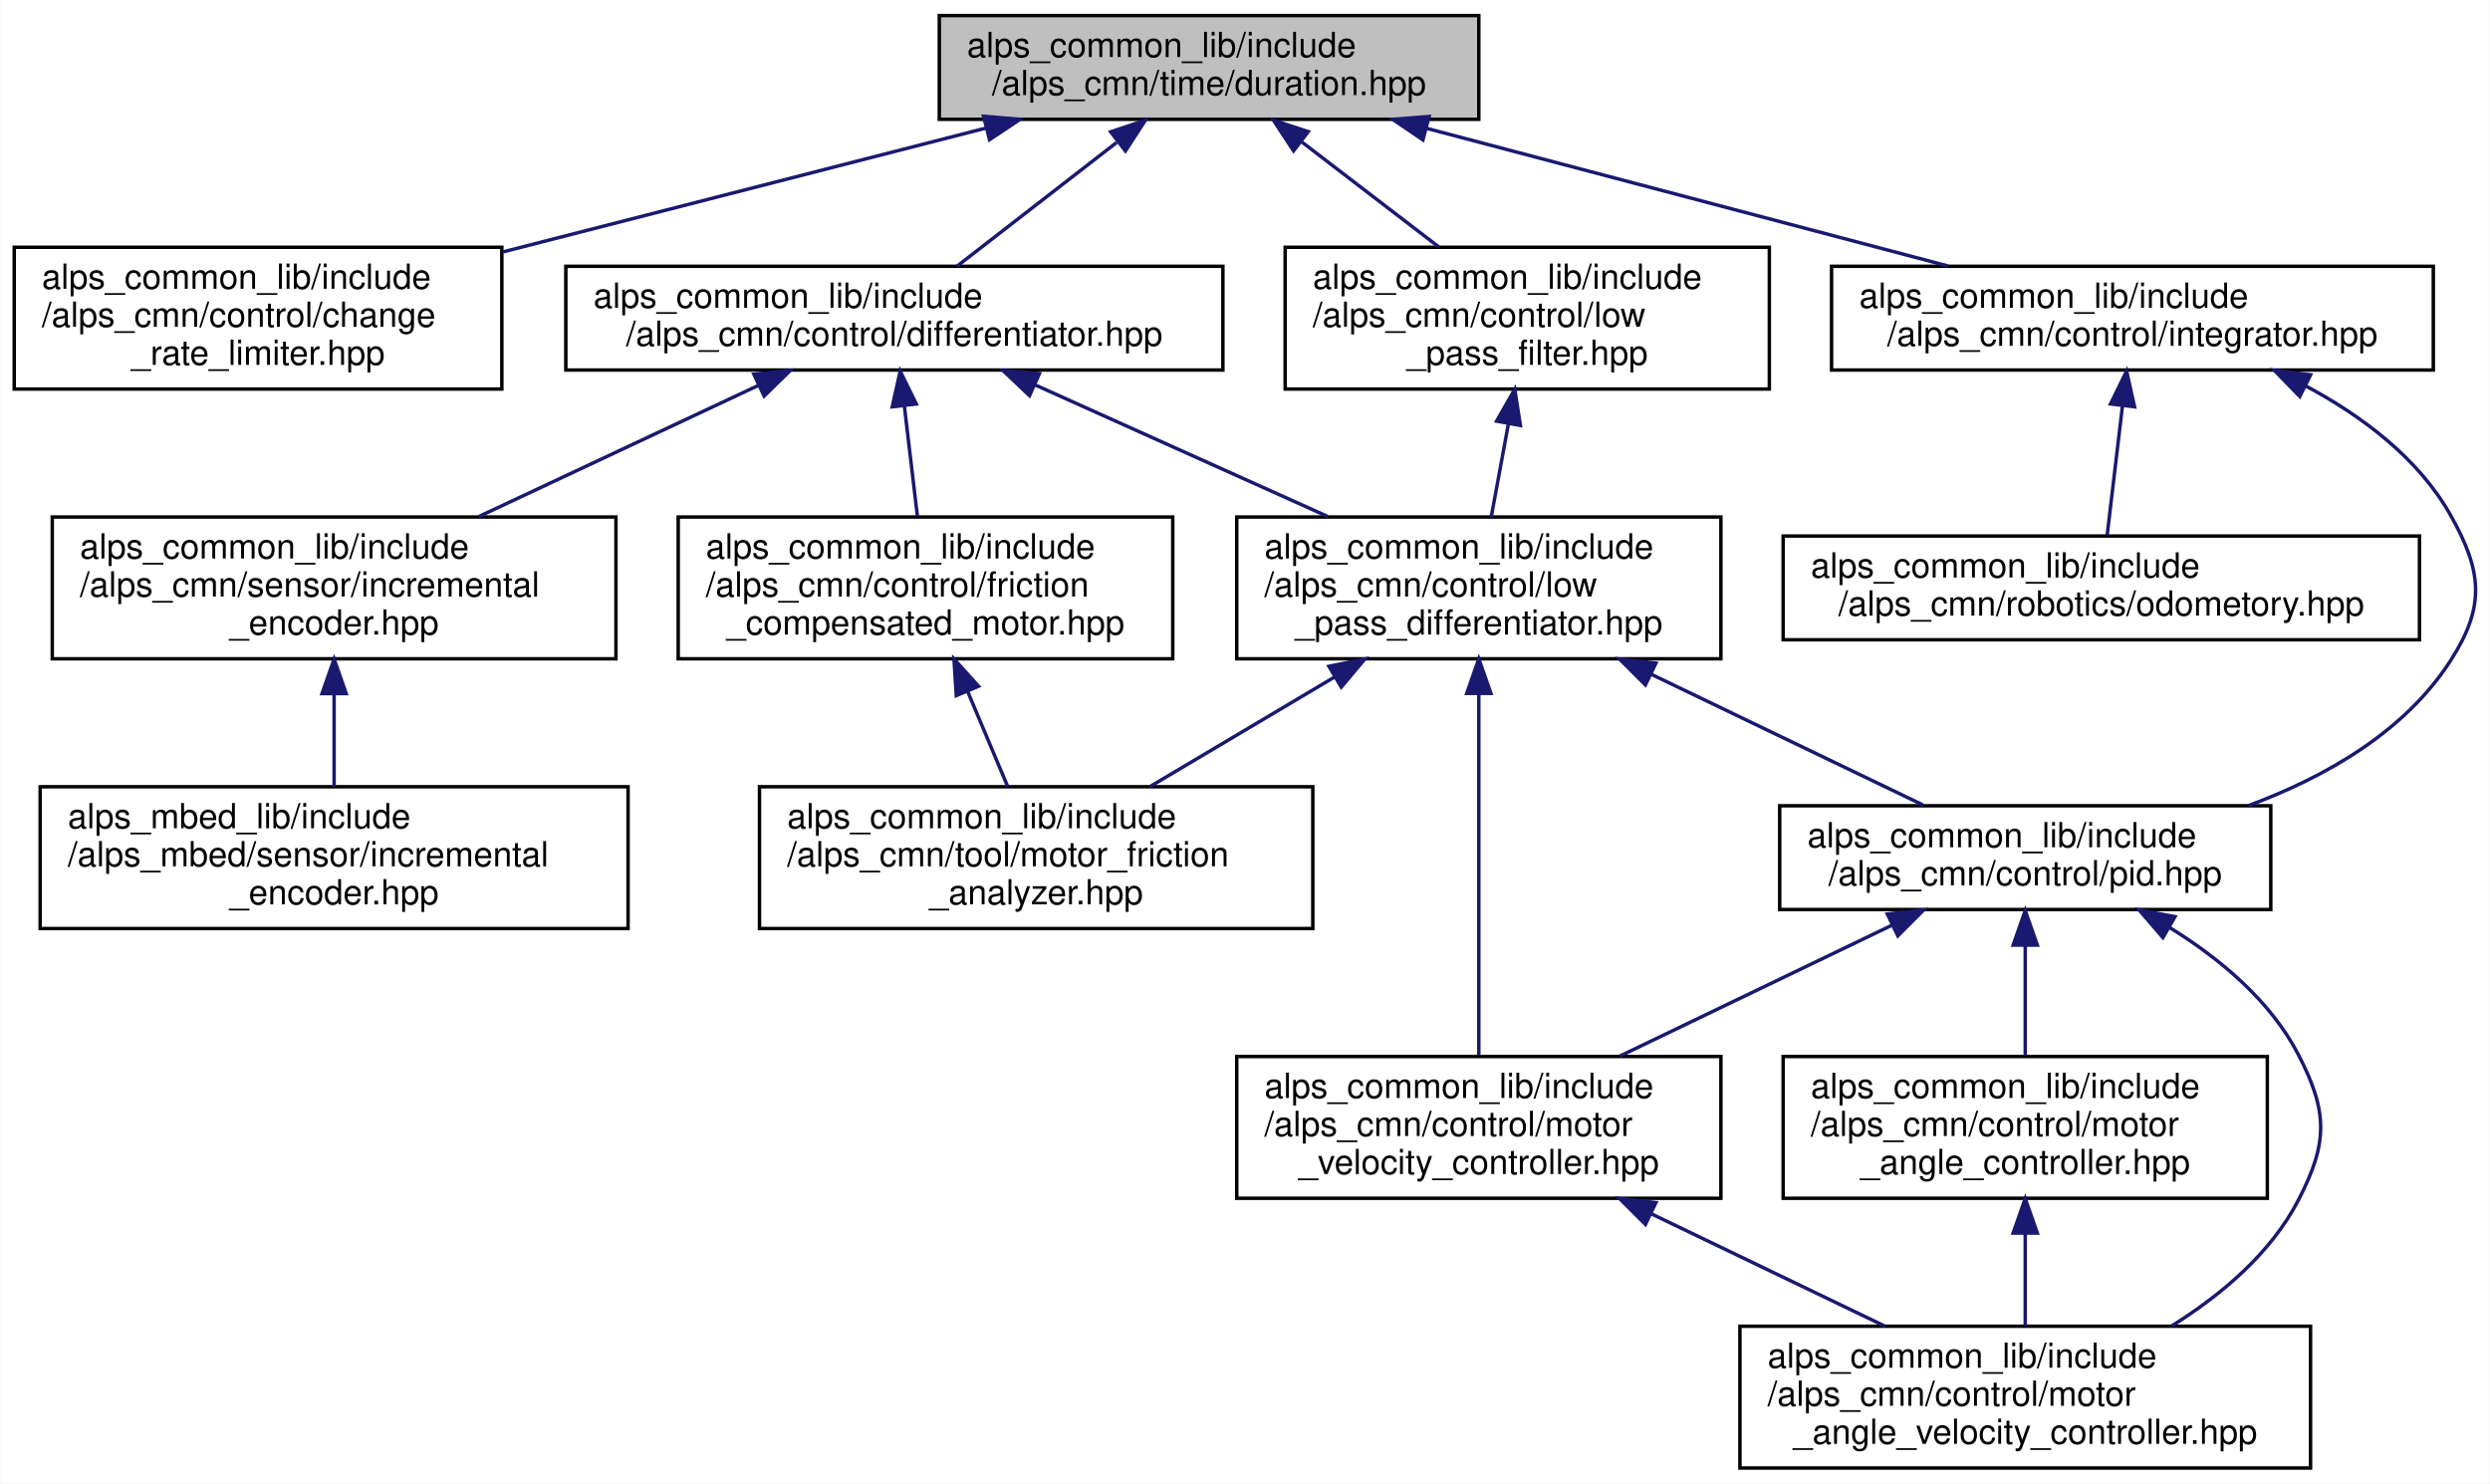
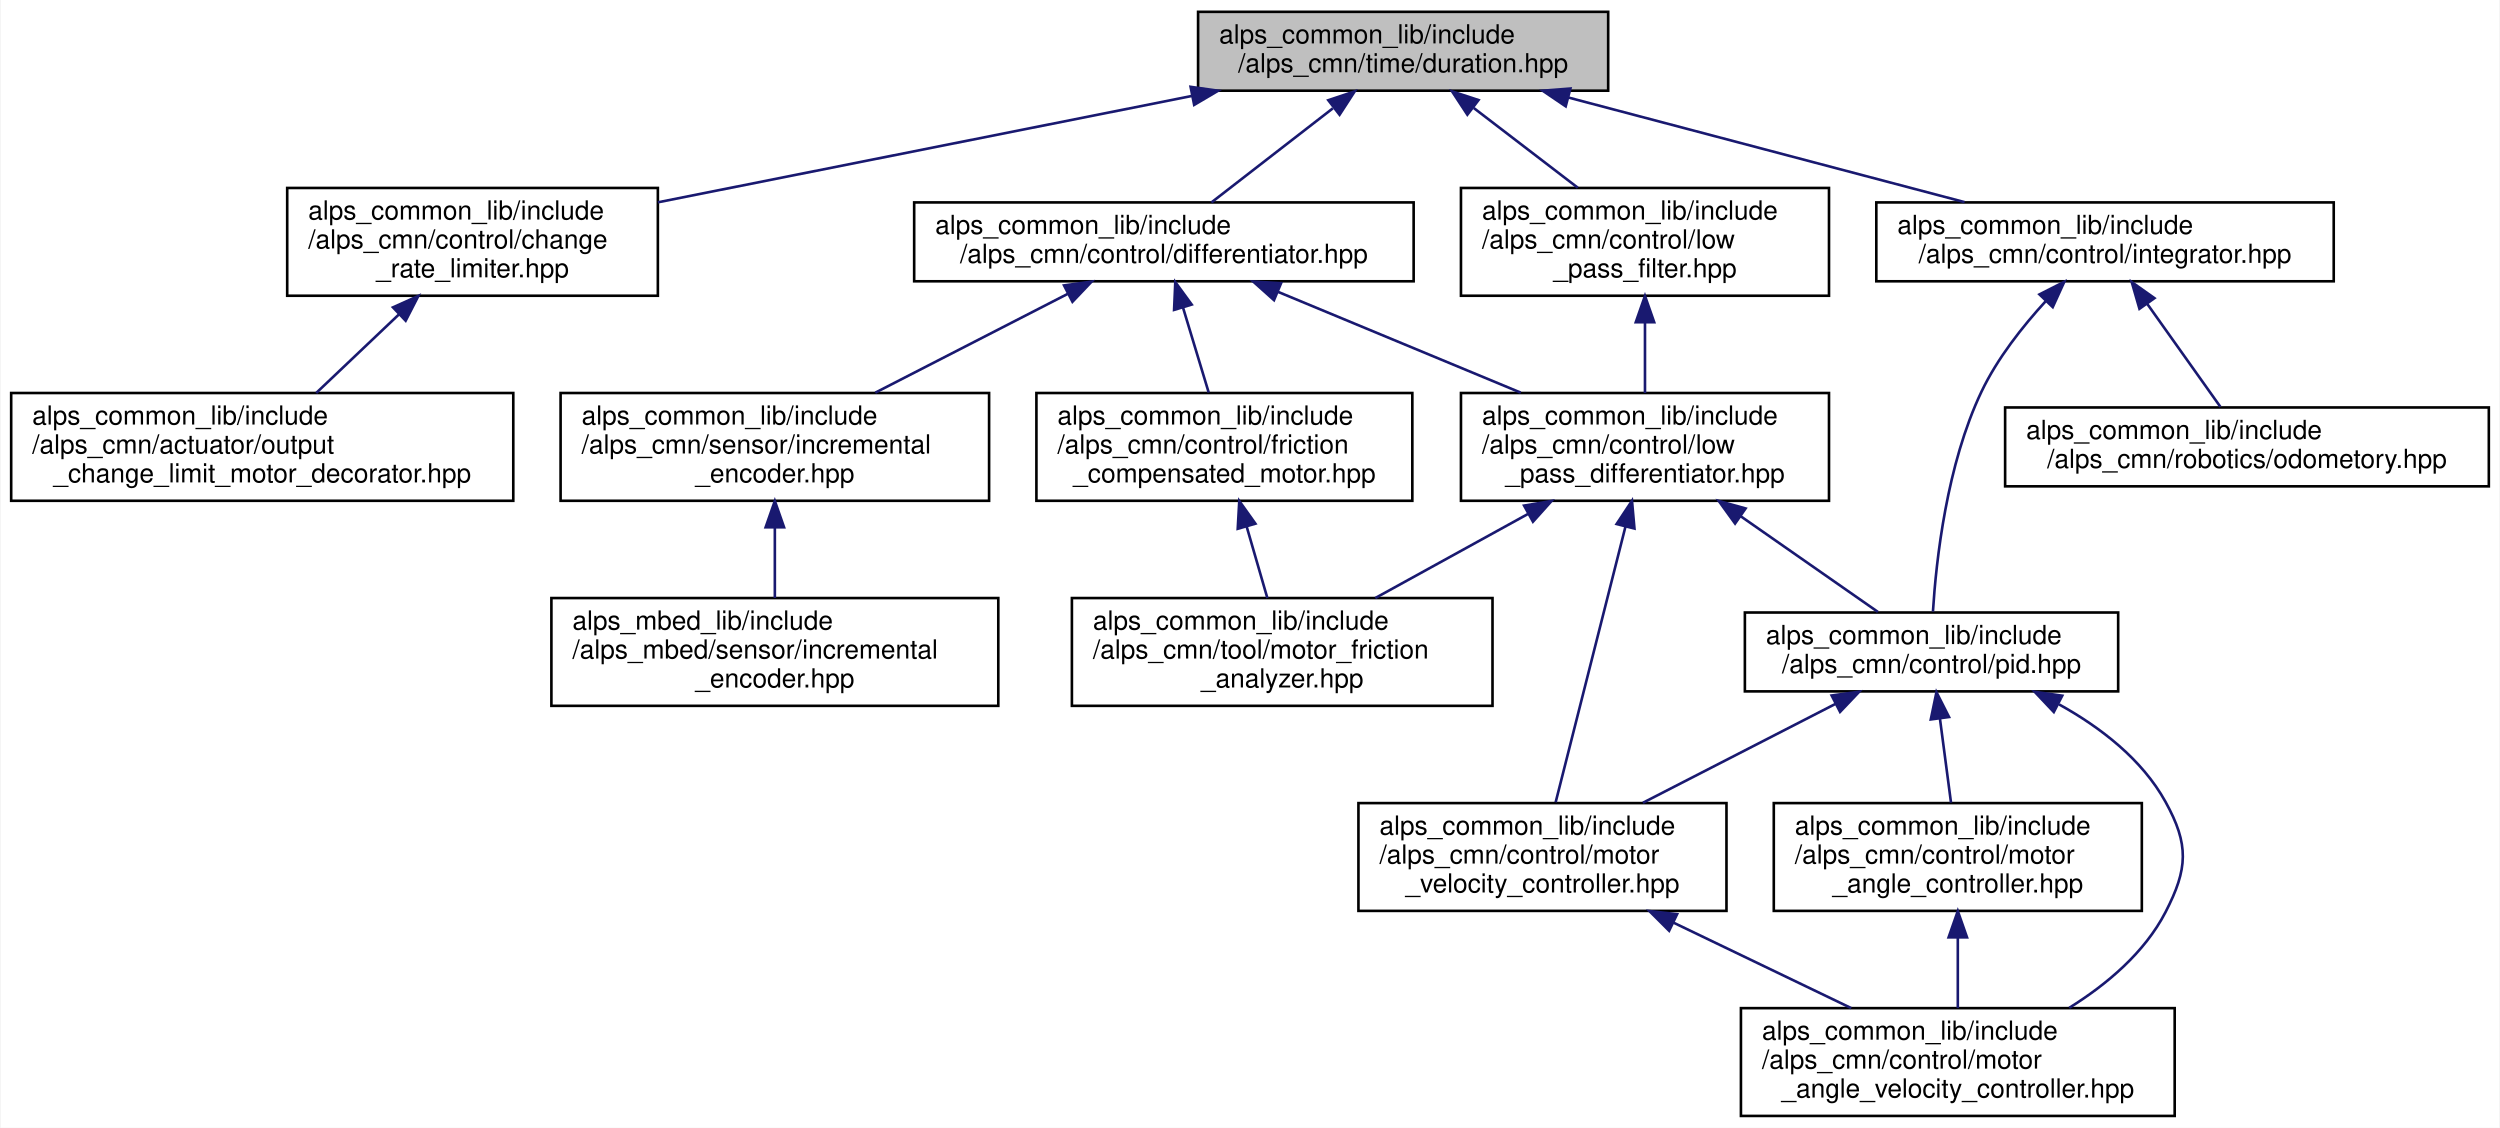
- <svg xmlns="http://www.w3.org/2000/svg" xmlns:xlink="http://www.w3.org/1999/xlink" width="720pt" height="429pt" viewBox="0.00 0.00 719.78 429.00">
+ <svg xmlns="http://www.w3.org/2000/svg" xmlns:xlink="http://www.w3.org/1999/xlink" width="951pt" height="429pt" viewBox="0.00 0.00 950.50 429.00">
  <g id="graph0" class="graph" transform="scale(1 1) rotate(0) translate(4 425)">
-     <polygon fill="white" stroke="transparent" points="-4,4 -4,-425 715.78,-425 715.78,4 -4,4" />
+     <polygon fill="white" stroke="transparent" points="-4,4 -4,-425 946.5,-425 946.5,4 -4,4" />
    <g id="node1" class="node">
      <g id="a_node1">
        <a xlink:title="時間間隔の型エイリアス">
-           <polygon fill="#bfbfbf" stroke="black" points="267.5,-390.5 267.5,-420.5 423.5,-420.5 423.5,-390.5 267.5,-390.5" />
-           <text text-anchor="start" x="275.5" y="-408.5" font-family="Helvetica,sans-Serif" font-size="10.00">alps_common_lib/include</text>
-           <text text-anchor="middle" x="345.5" y="-397.5" font-family="Helvetica,sans-Serif" font-size="10.00">/alps_cmn/time/duration.hpp</text>
+           <polygon fill="#bfbfbf" stroke="black" points="451.5,-390.5 451.5,-420.5 607.5,-420.5 607.5,-390.5 451.5,-390.5" />
+           <text text-anchor="start" x="459.5" y="-408.5" font-family="Helvetica,sans-Serif" font-size="10.00">alps_common_lib/include</text>
+           <text text-anchor="middle" x="529.5" y="-397.5" font-family="Helvetica,sans-Serif" font-size="10.00">/alps_cmn/time/duration.hpp</text>
        </a>
      </g>
    </g>
    <g id="node2" class="node">
      <g id="a_node2">
        <a xlink:href="change__rate__limiter_8hpp.html" target="_top" xlink:title="時間あたりの変化量に制限をかけるクラス">
-           <polygon fill="white" stroke="black" points="0,-312.5 0,-353.5 141,-353.5 141,-312.5 0,-312.5" />
-           <text text-anchor="start" x="8" y="-341.5" font-family="Helvetica,sans-Serif" font-size="10.00">alps_common_lib/include</text>
-           <text text-anchor="start" x="8" y="-330.5" font-family="Helvetica,sans-Serif" font-size="10.00">/alps_cmn/control/change</text>
-           <text text-anchor="middle" x="70.5" y="-319.5" font-family="Helvetica,sans-Serif" font-size="10.00">_rate_limiter.hpp</text>
+           <polygon fill="white" stroke="black" points="105,-312.5 105,-353.5 246,-353.5 246,-312.5 105,-312.5" />
+           <text text-anchor="start" x="113" y="-341.5" font-family="Helvetica,sans-Serif" font-size="10.00">alps_common_lib/include</text>
+           <text text-anchor="start" x="113" y="-330.5" font-family="Helvetica,sans-Serif" font-size="10.00">/alps_cmn/control/change</text>
+           <text text-anchor="middle" x="175.5" y="-319.5" font-family="Helvetica,sans-Serif" font-size="10.00">_rate_limiter.hpp</text>
        </a>
      </g>
    </g>
    <g id="edge1" class="edge">
-       <path fill="none" stroke="midnightblue" d="M281.01,-387.97C239.08,-377.22 184.38,-363.19 141.25,-352.14" />
-       <polygon fill="midnightblue" stroke="midnightblue" points="280.28,-391.39 290.84,-390.49 282.02,-384.61 280.28,-391.39" />
+       <path fill="none" stroke="midnightblue" d="M449.14,-388.5C387.98,-376.32 304.62,-359.71 246.03,-348.05" />
+       <polygon fill="midnightblue" stroke="midnightblue" points="448.65,-391.97 459.14,-390.49 450.01,-385.1 448.65,-391.97" />
+     </g>
+     <g id="node4" class="node">
+       <g id="a_node4">
+         <a xlink:href="differentiator_8hpp.html" target="_top" xlink:title="微分器ライブラリ">
+           <polygon fill="white" stroke="black" points="343.5,-318 343.5,-348 533.5,-348 533.5,-318 343.5,-318" />
+           <text text-anchor="start" x="351.5" y="-336" font-family="Helvetica,sans-Serif" font-size="10.00">alps_common_lib/include</text>
+           <text text-anchor="middle" x="438.5" y="-325" font-family="Helvetica,sans-Serif" font-size="10.00">/alps_cmn/control/differentiator.hpp</text>
+         </a>
+       </g>
+     </g>
+     <g id="edge3" class="edge">
+       <path fill="none" stroke="midnightblue" d="M502.76,-383.79C487.89,-372.27 469.78,-358.23 456.58,-348" />
+       <polygon fill="midnightblue" stroke="midnightblue" points="501.04,-386.88 511.08,-390.23 505.32,-381.34 501.04,-386.88" />
+     </g>
+     <g id="node14" class="node">
+       <g id="a_node14">
+         <a xlink:href="integrator_8hpp.html" target="_top" xlink:title="積分器ライブラリ">
+           <polygon fill="white" stroke="black" points="709.5,-318 709.5,-348 883.5,-348 883.5,-318 709.5,-318" />
+           <text text-anchor="start" x="717.5" y="-336" font-family="Helvetica,sans-Serif" font-size="10.00">alps_common_lib/include</text>
+           <text text-anchor="middle" x="796.5" y="-325" font-family="Helvetica,sans-Serif" font-size="10.00">/alps_cmn/control/integrator.hpp</text>
+         </a>
+       </g>
+     </g>
+     <g id="edge17" class="edge">
+       <path fill="none" stroke="midnightblue" d="M592.39,-387.89C638.21,-375.79 699.62,-359.58 743.07,-348.11" />
+       <polygon fill="midnightblue" stroke="midnightblue" points="591.34,-384.55 582.57,-390.49 593.13,-391.32 591.34,-384.55" />
+     </g>
+     <g id="node16" class="node">
+       <g id="a_node16">
+         <a xlink:href="low__pass__filter_8hpp.html" target="_top" xlink:title="ローパスフィルタのクラス">
+           <polygon fill="white" stroke="black" points="551.5,-312.5 551.5,-353.5 691.5,-353.5 691.5,-312.5 551.5,-312.5" />
+           <text text-anchor="start" x="559.5" y="-341.5" font-family="Helvetica,sans-Serif" font-size="10.00">alps_common_lib/include</text>
+           <text text-anchor="start" x="559.5" y="-330.5" font-family="Helvetica,sans-Serif" font-size="10.00">/alps_cmn/control/low</text>
+           <text text-anchor="middle" x="621.5" y="-319.5" font-family="Helvetica,sans-Serif" font-size="10.00">_pass_filter.hpp</text>
+         </a>
+       </g>
+     </g>
+     <g id="edge20" class="edge">
+       <path fill="none" stroke="midnightblue" d="M556.34,-383.93C568.83,-374.36 583.61,-363.03 595.94,-353.59" />
+       <polygon fill="midnightblue" stroke="midnightblue" points="553.93,-381.37 548.12,-390.23 558.18,-386.93 553.93,-381.37" />
    </g>
    <g id="node3" class="node">
      <g id="a_node3">
-         <a xlink:href="differentiator_8hpp.html" target="_top" xlink:title="微分器ライブラリ">
-           <polygon fill="white" stroke="black" points="159.5,-318 159.5,-348 349.5,-348 349.5,-318 159.5,-318" />
-           <text text-anchor="start" x="167.5" y="-336" font-family="Helvetica,sans-Serif" font-size="10.00">alps_common_lib/include</text>
-           <text text-anchor="middle" x="254.5" y="-325" font-family="Helvetica,sans-Serif" font-size="10.00">/alps_cmn/control/differentiator.hpp</text>
+         <a xlink:href="output__change__limit__motor__decorator_8hpp.html" target="_top" xlink:title="出力変化制限を掛けるモーターデコレータ">
+           <polygon fill="white" stroke="black" points="0,-234.5 0,-275.5 191,-275.5 191,-234.5 0,-234.5" />
+           <text text-anchor="start" x="8" y="-263.5" font-family="Helvetica,sans-Serif" font-size="10.00">alps_common_lib/include</text>
+           <text text-anchor="start" x="8" y="-252.5" font-family="Helvetica,sans-Serif" font-size="10.00">/alps_cmn/actuator/output</text>
+           <text text-anchor="middle" x="95.5" y="-241.5" font-family="Helvetica,sans-Serif" font-size="10.00">_change_limit_motor_decorator.hpp</text>
        </a>
      </g>
    </g>
    <g id="edge2" class="edge">
-       <path fill="none" stroke="midnightblue" d="M318.76,-383.79C303.89,-372.27 285.78,-358.23 272.58,-348" />
-       <polygon fill="midnightblue" stroke="midnightblue" points="317.04,-386.88 327.08,-390.23 321.32,-381.34 317.04,-386.88" />
+       <path fill="none" stroke="midnightblue" d="M147.6,-305.49C137.22,-295.63 125.63,-284.63 116.03,-275.51" />
+       <polygon fill="midnightblue" stroke="midnightblue" points="145.24,-308.08 154.9,-312.43 150.06,-303 145.24,-308.08" />
+     </g>
+     <g id="node5" class="node">
+       <g id="a_node5">
+         <a xlink:href="friction__compensated__motor_8hpp.html" target="_top" xlink:title="モーターに対して摩擦補償を行うデコレーター">
+           <polygon fill="white" stroke="black" points="390,-234.5 390,-275.5 533,-275.5 533,-234.5 390,-234.5" />
+           <text text-anchor="start" x="398" y="-263.5" font-family="Helvetica,sans-Serif" font-size="10.00">alps_common_lib/include</text>
+           <text text-anchor="start" x="398" y="-252.5" font-family="Helvetica,sans-Serif" font-size="10.00">/alps_cmn/control/friction</text>
+           <text text-anchor="middle" x="461.5" y="-241.5" font-family="Helvetica,sans-Serif" font-size="10.00">_compensated_motor.hpp</text>
+         </a>
+       </g>
+     </g>
+     <g id="edge4" class="edge">
+       <path fill="none" stroke="midnightblue" d="M445.77,-307.98C448.92,-297.58 452.56,-285.55 455.54,-275.68" />
+       <polygon fill="midnightblue" stroke="midnightblue" points="442.37,-307.12 442.83,-317.7 449.07,-309.15 442.37,-307.12" />
+     </g>
+     <g id="node7" class="node">
+       <g id="a_node7">
+         <a xlink:href="low__pass__differentiator_8hpp.html" target="_top" xlink:title=" ">
+           <polygon fill="white" stroke="black" points="551.5,-234.5 551.5,-275.5 691.5,-275.5 691.5,-234.5 551.5,-234.5" />
+           <text text-anchor="start" x="559.5" y="-263.5" font-family="Helvetica,sans-Serif" font-size="10.00">alps_common_lib/include</text>
+           <text text-anchor="start" x="559.5" y="-252.5" font-family="Helvetica,sans-Serif" font-size="10.00">/alps_cmn/control/low</text>
+           <text text-anchor="middle" x="621.5" y="-241.5" font-family="Helvetica,sans-Serif" font-size="10.00">_pass_differentiator.hpp</text>
+         </a>
+       </g>
+     </g>
+     <g id="edge6" class="edge">
+       <path fill="none" stroke="midnightblue" d="M481.95,-313.96C509.72,-302.42 545.75,-287.46 574.24,-275.63" />
+       <polygon fill="midnightblue" stroke="midnightblue" points="480.38,-310.82 472.49,-317.88 483.07,-317.28 480.38,-310.82" />
+     </g>
+     <g id="node12" class="node">
+       <g id="a_node12">
+         <a xlink:href="alps__common__lib_2include_2alps__cmn_2sensor_2incremental__encoder_8hpp.html" target="_top" xlink:title=" ">
+           <polygon fill="white" stroke="black" points="209,-234.5 209,-275.5 372,-275.5 372,-234.5 209,-234.5" />
+           <text text-anchor="start" x="217" y="-263.5" font-family="Helvetica,sans-Serif" font-size="10.00">alps_common_lib/include</text>
+           <text text-anchor="start" x="217" y="-252.5" font-family="Helvetica,sans-Serif" font-size="10.00">/alps_cmn/sensor/incremental</text>
+           <text text-anchor="middle" x="290.5" y="-241.5" font-family="Helvetica,sans-Serif" font-size="10.00">_encoder.hpp</text>
+         </a>
+       </g>
+     </g>
+     <g id="edge15" class="edge">
+       <path fill="none" stroke="midnightblue" d="M401.88,-313.2C379.63,-301.77 351.26,-287.2 328.72,-275.63" />
+       <polygon fill="midnightblue" stroke="midnightblue" points="400.51,-316.43 411.01,-317.88 403.71,-310.2 400.51,-316.43" />
+     </g>
+     <g id="node6" class="node">
+       <g id="a_node6">
+         <a xlink:href="motor__friction__analyzer_8hpp.html" target="_top" xlink:title="モーター軸の摩擦力を計測するクラス">
+           <polygon fill="white" stroke="black" points="403.5,-156.5 403.5,-197.5 563.5,-197.5 563.5,-156.5 403.5,-156.5" />
+           <text text-anchor="start" x="411.5" y="-185.5" font-family="Helvetica,sans-Serif" font-size="10.00">alps_common_lib/include</text>
+           <text text-anchor="start" x="411.5" y="-174.5" font-family="Helvetica,sans-Serif" font-size="10.00">/alps_cmn/tool/motor_friction</text>
+           <text text-anchor="middle" x="483.5" y="-163.5" font-family="Helvetica,sans-Serif" font-size="10.00">_analyzer.hpp</text>
+         </a>
+       </g>
+     </g>
+     <g id="edge5" class="edge">
+       <path fill="none" stroke="midnightblue" d="M470.01,-224.59C472.64,-215.51 475.47,-205.74 477.85,-197.51" />
+       <polygon fill="midnightblue" stroke="midnightblue" points="466.58,-223.85 467.17,-234.43 473.31,-225.8 466.58,-223.85" />
+     </g>
+     <g id="edge14" class="edge">
+       <path fill="none" stroke="midnightblue" d="M576.99,-229.49C558.19,-219.13 536.61,-207.25 518.92,-197.51" />
+       <polygon fill="midnightblue" stroke="midnightblue" points="575.51,-232.67 585.96,-234.43 578.89,-226.54 575.51,-232.67" />
+     </g>
+     <g id="node8" class="node">
+       <g id="a_node8">
+         <a xlink:href="motor__velocity__controller_8hpp.html" target="_top" xlink:title=" ">
+           <polygon fill="white" stroke="black" points="512.5,-78.5 512.5,-119.5 652.5,-119.5 652.5,-78.5 512.5,-78.5" />
+           <text text-anchor="start" x="520.5" y="-107.5" font-family="Helvetica,sans-Serif" font-size="10.00">alps_common_lib/include</text>
+           <text text-anchor="start" x="520.5" y="-96.5" font-family="Helvetica,sans-Serif" font-size="10.00">/alps_cmn/control/motor</text>
+           <text text-anchor="middle" x="582.5" y="-85.5" font-family="Helvetica,sans-Serif" font-size="10.00">_velocity_controller.hpp</text>
+         </a>
+       </g>
+     </g>
+     <g id="edge7" class="edge">
+       <path fill="none" stroke="midnightblue" d="M614.1,-224.77C606.31,-194.02 594.27,-146.47 587.52,-119.83" />
+       <polygon fill="midnightblue" stroke="midnightblue" points="610.71,-225.66 616.56,-234.5 617.5,-223.94 610.71,-225.66" />
+     </g>
+     <g id="node10" class="node">
+       <g id="a_node10">
+         <a xlink:href="pid_8hpp.html" target="_top" xlink:title=" ">
+           <polygon fill="white" stroke="black" points="659.5,-162 659.5,-192 801.5,-192 801.5,-162 659.5,-162" />
+           <text text-anchor="start" x="667.5" y="-180" font-family="Helvetica,sans-Serif" font-size="10.00">alps_common_lib/include</text>
+           <text text-anchor="middle" x="730.5" y="-169" font-family="Helvetica,sans-Serif" font-size="10.00">/alps_cmn/control/pid.hpp</text>
+         </a>
+       </g>
+     </g>
+     <g id="edge9" class="edge">
+       <path fill="none" stroke="midnightblue" d="M657.85,-228.66C675.25,-216.53 695.43,-202.45 710.1,-192.23" />
+       <polygon fill="midnightblue" stroke="midnightblue" points="655.77,-225.84 649.57,-234.43 659.77,-231.58 655.77,-225.84" />
+     </g>
+     <g id="node9" class="node">
+       <g id="a_node9">
+         <a xlink:href="motor__angle__velocity__controller_8hpp.html" target="_top" xlink:title=" ">
+           <polygon fill="white" stroke="black" points="658,-0.5 658,-41.5 823,-41.5 823,-0.5 658,-0.5" />
+           <text text-anchor="start" x="666" y="-29.5" font-family="Helvetica,sans-Serif" font-size="10.00">alps_common_lib/include</text>
+           <text text-anchor="start" x="666" y="-18.5" font-family="Helvetica,sans-Serif" font-size="10.00">/alps_cmn/control/motor</text>
+           <text text-anchor="middle" x="740.5" y="-7.5" font-family="Helvetica,sans-Serif" font-size="10.00">_angle_velocity_controller.hpp</text>
+         </a>
+       </g>
+     </g>
+     <g id="edge8" class="edge">
+       <path fill="none" stroke="midnightblue" d="M632.29,-74.05C654.09,-63.57 679.33,-51.42 699.95,-41.51" />
+       <polygon fill="midnightblue" stroke="midnightblue" points="630.68,-70.94 623.19,-78.43 633.72,-77.25 630.68,-70.94" />
+     </g>
+     <g id="edge13" class="edge">
+       <path fill="none" stroke="midnightblue" d="M693.88,-157.2C671.63,-145.77 643.26,-131.2 620.72,-119.63" />
+       <polygon fill="midnightblue" stroke="midnightblue" points="692.51,-160.43 703.01,-161.88 695.71,-154.2 692.51,-160.43" />
+     </g>
+     <g id="edge12" class="edge">
+       <path fill="none" stroke="midnightblue" d="M779,-157.06C794.81,-148.3 810.57,-136.16 819.5,-120 828.52,-103.66 828.07,-94.58 819.5,-78 811.55,-62.62 797.21,-50.55 782.9,-41.62" />
+       <polygon fill="midnightblue" stroke="midnightblue" points="777.02,-154.14 769.74,-161.84 780.23,-160.36 777.02,-154.14" />
+     </g>
+     <g id="node11" class="node">
+       <g id="a_node11">
+         <a xlink:href="motor__angle__controller_8hpp.html" target="_top" xlink:title=" ">
+           <polygon fill="white" stroke="black" points="670.5,-78.5 670.5,-119.5 810.5,-119.5 810.5,-78.5 670.5,-78.5" />
+           <text text-anchor="start" x="678.5" y="-107.5" font-family="Helvetica,sans-Serif" font-size="10.00">alps_common_lib/include</text>
+           <text text-anchor="start" x="678.5" y="-96.5" font-family="Helvetica,sans-Serif" font-size="10.00">/alps_cmn/control/motor</text>
+           <text text-anchor="middle" x="740.5" y="-85.5" font-family="Helvetica,sans-Serif" font-size="10.00">_angle_controller.hpp</text>
+         </a>
+       </g>
+     </g>
+     <g id="edge10" class="edge">
+       <path fill="none" stroke="midnightblue" d="M733.7,-151.66C735.06,-141.33 736.63,-129.44 737.91,-119.68" />
+       <polygon fill="midnightblue" stroke="midnightblue" points="730.22,-151.33 732.38,-161.7 737.16,-152.25 730.22,-151.33" />
+     </g>
+     <g id="edge11" class="edge">
+       <path fill="none" stroke="midnightblue" d="M740.5,-68.3C740.5,-59.3 740.5,-49.65 740.5,-41.51" />
+       <polygon fill="midnightblue" stroke="midnightblue" points="737,-68.43 740.5,-78.43 744,-68.43 737,-68.43" />
    </g>
    <g id="node13" class="node">
      <g id="a_node13">
-         <a xlink:href="integrator_8hpp.html" target="_top" xlink:title="積分器ライブラリ">
-           <polygon fill="white" stroke="black" points="525.5,-318 525.5,-348 699.5,-348 699.5,-318 525.5,-318" />
-           <text text-anchor="start" x="533.5" y="-336" font-family="Helvetica,sans-Serif" font-size="10.00">alps_common_lib/include</text>
-           <text text-anchor="middle" x="612.5" y="-325" font-family="Helvetica,sans-Serif" font-size="10.00">/alps_cmn/control/integrator.hpp</text>
+         <a xlink:href="alps__mbed__lib_2include_2alps__mbed_2sensor_2incremental__encoder_8hpp.html" target="_top" xlink:title=" ">
+           <polygon fill="white" stroke="black" points="205.5,-156.5 205.5,-197.5 375.5,-197.5 375.5,-156.5 205.5,-156.5" />
+           <text text-anchor="start" x="213.5" y="-185.5" font-family="Helvetica,sans-Serif" font-size="10.00">alps_mbed_lib/include</text>
+           <text text-anchor="start" x="213.5" y="-174.5" font-family="Helvetica,sans-Serif" font-size="10.00">/alps_mbed/sensor/incremental</text>
+           <text text-anchor="middle" x="290.5" y="-163.5" font-family="Helvetica,sans-Serif" font-size="10.00">_encoder.hpp</text>
        </a>
      </g>
    </g>
    <g id="edge16" class="edge">
-       <path fill="none" stroke="midnightblue" d="M408.39,-387.89C454.21,-375.79 515.62,-359.58 559.07,-348.11" />
-       <polygon fill="midnightblue" stroke="midnightblue" points="407.34,-384.55 398.57,-390.49 409.13,-391.32 407.34,-384.55" />
+       <path fill="none" stroke="midnightblue" d="M290.5,-224.3C290.5,-215.3 290.5,-205.65 290.5,-197.51" />
+       <polygon fill="midnightblue" stroke="midnightblue" points="287,-224.43 290.5,-234.43 294,-224.43 287,-224.43" />
+     </g>
+     <g id="edge18" class="edge">
+       <path fill="none" stroke="midnightblue" d="M774.05,-310.55C765.11,-300.82 755.53,-288.66 749.5,-276 736.3,-248.31 732.27,-212.06 731.04,-192.33" />
+       <polygon fill="midnightblue" stroke="midnightblue" points="771.56,-313.01 781.01,-317.81 776.61,-308.17 771.56,-313.01" />
    </g>
    <g id="node15" class="node">
      <g id="a_node15">
-         <a xlink:href="low__pass__filter_8hpp.html" target="_top" xlink:title="ローパスフィルタのクラス">
-           <polygon fill="white" stroke="black" points="367.5,-312.5 367.5,-353.5 507.5,-353.5 507.5,-312.5 367.5,-312.5" />
-           <text text-anchor="start" x="375.5" y="-341.5" font-family="Helvetica,sans-Serif" font-size="10.00">alps_common_lib/include</text>
-           <text text-anchor="start" x="375.5" y="-330.5" font-family="Helvetica,sans-Serif" font-size="10.00">/alps_cmn/control/low</text>
-           <text text-anchor="middle" x="437.5" y="-319.5" font-family="Helvetica,sans-Serif" font-size="10.00">_pass_filter.hpp</text>
+         <a xlink:href="odometory_8hpp.html" target="_top" xlink:title="オドメトリ計算クラス">
+           <polygon fill="white" stroke="black" points="758.5,-240 758.5,-270 942.5,-270 942.5,-240 758.5,-240" />
+           <text text-anchor="start" x="766.5" y="-258" font-family="Helvetica,sans-Serif" font-size="10.00">alps_common_lib/include</text>
+           <text text-anchor="middle" x="850.5" y="-247" font-family="Helvetica,sans-Serif" font-size="10.00">/alps_cmn/robotics/odometory.hpp</text>
        </a>
      </g>
    </g>
    <g id="edge19" class="edge">
-       <path fill="none" stroke="midnightblue" d="M372.34,-383.93C384.83,-374.36 399.61,-363.03 411.94,-353.59" />
-       <polygon fill="midnightblue" stroke="midnightblue" points="369.93,-381.37 364.12,-390.23 374.18,-386.93 369.93,-381.37" />
-     </g>
-     <g id="node4" class="node">
-       <g id="a_node4">
-         <a xlink:href="friction__compensated__motor_8hpp.html" target="_top" xlink:title="モーターに対して摩擦補償を行うデコレーター">
-           <polygon fill="white" stroke="black" points="192,-234.5 192,-275.5 335,-275.5 335,-234.5 192,-234.5" />
-           <text text-anchor="start" x="200" y="-263.5" font-family="Helvetica,sans-Serif" font-size="10.00">alps_common_lib/include</text>
-           <text text-anchor="start" x="200" y="-252.5" font-family="Helvetica,sans-Serif" font-size="10.00">/alps_cmn/control/friction</text>
-           <text text-anchor="middle" x="263.5" y="-241.5" font-family="Helvetica,sans-Serif" font-size="10.00">_compensated_motor.hpp</text>
-         </a>
-       </g>
-     </g>
-     <g id="edge3" class="edge">
-       <path fill="none" stroke="midnightblue" d="M257.38,-307.66C258.61,-297.33 260.01,-285.44 261.17,-275.68" />
-       <polygon fill="midnightblue" stroke="midnightblue" points="253.89,-307.36 256.19,-317.7 260.84,-308.19 253.89,-307.36" />
-     </g>
-     <g id="node6" class="node">
-       <g id="a_node6">
-         <a xlink:href="low__pass__differentiator_8hpp.html" target="_top" xlink:title=" ">
-           <polygon fill="white" stroke="black" points="353.5,-234.5 353.5,-275.5 493.5,-275.5 493.5,-234.5 353.5,-234.5" />
-           <text text-anchor="start" x="361.5" y="-263.5" font-family="Helvetica,sans-Serif" font-size="10.00">alps_common_lib/include</text>
-           <text text-anchor="start" x="361.5" y="-252.5" font-family="Helvetica,sans-Serif" font-size="10.00">/alps_cmn/control/low</text>
-           <text text-anchor="middle" x="423.5" y="-241.5" font-family="Helvetica,sans-Serif" font-size="10.00">_pass_differentiator.hpp</text>
-         </a>
-       </g>
-     </g>
-     <g id="edge5" class="edge">
-       <path fill="none" stroke="midnightblue" d="M295.3,-313.65C320.86,-302.16 353.77,-287.36 379.85,-275.63" />
-       <polygon fill="midnightblue" stroke="midnightblue" points="293.58,-310.59 285.89,-317.88 296.45,-316.97 293.58,-310.59" />
-     </g>
-     <g id="node11" class="node">
-       <g id="a_node11">
-         <a xlink:href="alps__common__lib_2include_2alps__cmn_2sensor_2incremental__encoder_8hpp.html" target="_top" xlink:title=" ">
-           <polygon fill="white" stroke="black" points="11,-234.5 11,-275.5 174,-275.5 174,-234.5 11,-234.5" />
-           <text text-anchor="start" x="19" y="-263.5" font-family="Helvetica,sans-Serif" font-size="10.00">alps_common_lib/include</text>
-           <text text-anchor="start" x="19" y="-252.5" font-family="Helvetica,sans-Serif" font-size="10.00">/alps_cmn/sensor/incremental</text>
-           <text text-anchor="middle" x="92.5" y="-241.5" font-family="Helvetica,sans-Serif" font-size="10.00">_encoder.hpp</text>
-         </a>
-       </g>
-     </g>
-     <g id="edge14" class="edge">
-       <path fill="none" stroke="midnightblue" d="M215.07,-313.5C190.62,-302.03 159.23,-287.3 134.34,-275.63" />
-       <polygon fill="midnightblue" stroke="midnightblue" points="213.87,-316.8 224.41,-317.88 216.84,-310.47 213.87,-316.8" />
-     </g>
-     <g id="node5" class="node">
-       <g id="a_node5">
-         <a xlink:href="motor__friction__analyzer_8hpp.html" target="_top" xlink:title="モーター軸の摩擦力を計測するクラス">
-           <polygon fill="white" stroke="black" points="215.5,-156.5 215.5,-197.5 375.5,-197.5 375.5,-156.5 215.5,-156.5" />
-           <text text-anchor="start" x="223.5" y="-185.5" font-family="Helvetica,sans-Serif" font-size="10.00">alps_common_lib/include</text>
-           <text text-anchor="start" x="223.5" y="-174.5" font-family="Helvetica,sans-Serif" font-size="10.00">/alps_cmn/tool/motor_friction</text>
-           <text text-anchor="middle" x="295.5" y="-163.5" font-family="Helvetica,sans-Serif" font-size="10.00">_analyzer.hpp</text>
-         </a>
-       </g>
-     </g>
-     <g id="edge4" class="edge">
-       <path fill="none" stroke="midnightblue" d="M275.64,-225.17C279.53,-215.93 283.74,-205.92 287.29,-197.51" />
-       <polygon fill="midnightblue" stroke="midnightblue" points="272.4,-223.85 271.74,-234.43 278.85,-226.57 272.4,-223.85" />
-     </g>
-     <g id="edge13" class="edge">
-       <path fill="none" stroke="midnightblue" d="M381.74,-229.2C364.41,-218.92 344.61,-207.16 328.35,-197.51" />
-       <polygon fill="midnightblue" stroke="midnightblue" points="380.15,-232.33 390.54,-234.43 383.73,-226.31 380.15,-232.33" />
-     </g>
-     <g id="node7" class="node">
-       <g id="a_node7">
-         <a xlink:href="motor__velocity__controller_8hpp.html" target="_top" xlink:title=" ">
-           <polygon fill="white" stroke="black" points="353.5,-78.5 353.5,-119.5 493.5,-119.5 493.5,-78.5 353.5,-78.5" />
-           <text text-anchor="start" x="361.5" y="-107.5" font-family="Helvetica,sans-Serif" font-size="10.00">alps_common_lib/include</text>
-           <text text-anchor="start" x="361.5" y="-96.5" font-family="Helvetica,sans-Serif" font-size="10.00">/alps_cmn/control/motor</text>
-           <text text-anchor="middle" x="423.5" y="-85.5" font-family="Helvetica,sans-Serif" font-size="10.00">_velocity_controller.hpp</text>
-         </a>
-       </g>
-     </g>
-     <g id="edge6" class="edge">
-       <path fill="none" stroke="midnightblue" d="M423.5,-224.36C423.5,-193.61 423.5,-146.36 423.5,-119.83" />
-       <polygon fill="midnightblue" stroke="midnightblue" points="420,-224.5 423.5,-234.5 427,-224.5 420,-224.5" />
-     </g>
-     <g id="node9" class="node">
-       <g id="a_node9">
-         <a xlink:href="pid_8hpp.html" target="_top" xlink:title=" ">
-           <polygon fill="white" stroke="black" points="510.5,-162 510.5,-192 652.5,-192 652.5,-162 510.5,-162" />
-           <text text-anchor="start" x="518.5" y="-180" font-family="Helvetica,sans-Serif" font-size="10.00">alps_common_lib/include</text>
-           <text text-anchor="middle" x="581.5" y="-169" font-family="Helvetica,sans-Serif" font-size="10.00">/alps_cmn/control/pid.hpp</text>
-         </a>
-       </g>
-     </g>
-     <g id="edge8" class="edge">
-       <path fill="none" stroke="midnightblue" d="M473.46,-229.97C499.27,-217.55 529.89,-202.83 551.93,-192.23" />
-       <polygon fill="midnightblue" stroke="midnightblue" points="471.68,-226.94 464.19,-234.43 474.72,-233.25 471.68,-226.94" />
-     </g>
-     <g id="node8" class="node">
-       <g id="a_node8">
-         <a xlink:href="motor__angle__velocity__controller_8hpp.html" target="_top" xlink:title=" ">
-           <polygon fill="white" stroke="black" points="499,-0.5 499,-41.5 664,-41.5 664,-0.5 499,-0.5" />
-           <text text-anchor="start" x="507" y="-29.5" font-family="Helvetica,sans-Serif" font-size="10.00">alps_common_lib/include</text>
-           <text text-anchor="start" x="507" y="-18.5" font-family="Helvetica,sans-Serif" font-size="10.00">/alps_cmn/control/motor</text>
-           <text text-anchor="middle" x="581.5" y="-7.5" font-family="Helvetica,sans-Serif" font-size="10.00">_angle_velocity_controller.hpp</text>
-         </a>
-       </g>
-     </g>
-     <g id="edge7" class="edge">
-       <path fill="none" stroke="midnightblue" d="M473.29,-74.05C495.09,-63.57 520.33,-51.42 540.95,-41.51" />
-       <polygon fill="midnightblue" stroke="midnightblue" points="471.68,-70.94 464.19,-78.43 474.72,-77.25 471.68,-70.94" />
-     </g>
-     <g id="edge12" class="edge">
-       <path fill="none" stroke="midnightblue" d="M543.04,-157.5C519.19,-146.03 488.58,-131.3 464.31,-119.63" />
-       <polygon fill="midnightblue" stroke="midnightblue" points="541.62,-160.7 552.15,-161.88 544.66,-154.39 541.62,-160.7" />
-     </g>
-     <g id="edge11" class="edge">
-       <path fill="none" stroke="midnightblue" d="M623.35,-156.73C637.83,-147.77 652.45,-135.58 660.5,-120 669.07,-103.42 669.07,-94.58 660.5,-78 652.55,-62.62 638.21,-50.55 623.9,-41.62" />
-       <polygon fill="midnightblue" stroke="midnightblue" points="621.31,-153.87 614.4,-161.9 624.81,-159.93 621.31,-153.87" />
-     </g>
-     <g id="node10" class="node">
-       <g id="a_node10">
-         <a xlink:href="motor__angle__controller_8hpp.html" target="_top" xlink:title=" ">
-           <polygon fill="white" stroke="black" points="511.5,-78.5 511.5,-119.5 651.5,-119.5 651.5,-78.5 511.5,-78.5" />
-           <text text-anchor="start" x="519.5" y="-107.5" font-family="Helvetica,sans-Serif" font-size="10.00">alps_common_lib/include</text>
-           <text text-anchor="start" x="519.5" y="-96.5" font-family="Helvetica,sans-Serif" font-size="10.00">/alps_cmn/control/motor</text>
-           <text text-anchor="middle" x="581.5" y="-85.5" font-family="Helvetica,sans-Serif" font-size="10.00">_angle_controller.hpp</text>
-         </a>
-       </g>
-     </g>
-     <g id="edge9" class="edge">
-       <path fill="none" stroke="midnightblue" d="M581.5,-151.66C581.5,-141.33 581.5,-129.44 581.5,-119.68" />
-       <polygon fill="midnightblue" stroke="midnightblue" points="578,-151.7 581.5,-161.7 585,-151.71 578,-151.7" />
-     </g>
-     <g id="edge10" class="edge">
-       <path fill="none" stroke="midnightblue" d="M581.5,-68.3C581.5,-59.3 581.5,-49.65 581.5,-41.51" />
-       <polygon fill="midnightblue" stroke="midnightblue" points="578,-68.43 581.5,-78.43 585,-68.43 578,-68.43" />
-     </g>
-     <g id="node12" class="node">
-       <g id="a_node12">
-         <a xlink:href="alps__mbed__lib_2include_2alps__mbed_2sensor_2incremental__encoder_8hpp.html" target="_top" xlink:title=" ">
-           <polygon fill="white" stroke="black" points="7.5,-156.5 7.5,-197.5 177.5,-197.5 177.5,-156.5 7.5,-156.5" />
-           <text text-anchor="start" x="15.5" y="-185.5" font-family="Helvetica,sans-Serif" font-size="10.00">alps_mbed_lib/include</text>
-           <text text-anchor="start" x="15.5" y="-174.5" font-family="Helvetica,sans-Serif" font-size="10.00">/alps_mbed/sensor/incremental</text>
-           <text text-anchor="middle" x="92.5" y="-163.5" font-family="Helvetica,sans-Serif" font-size="10.00">_encoder.hpp</text>
-         </a>
-       </g>
-     </g>
-     <g id="edge15" class="edge">
-       <path fill="none" stroke="midnightblue" d="M92.5,-224.3C92.5,-215.3 92.5,-205.65 92.5,-197.51" />
-       <polygon fill="midnightblue" stroke="midnightblue" points="89,-224.43 92.5,-234.43 96,-224.43 89,-224.43" />
-     </g>
-     <g id="edge17" class="edge">
-       <path fill="none" stroke="midnightblue" d="M662.54,-313.44C678.89,-304.71 695.22,-292.5 704.5,-276 713.65,-259.73 714.6,-249.7 704.5,-234 691.3,-213.48 668.52,-200.39 646.13,-192.08" />
-       <polygon fill="midnightblue" stroke="midnightblue" points="660.89,-310.35 653.5,-317.94 664.01,-316.62 660.89,-310.35" />
-     </g>
-     <g id="node14" class="node">
-       <g id="a_node14">
-         <a xlink:href="odometory_8hpp.html" target="_top" xlink:title="オドメトリ計算クラス">
-           <polygon fill="white" stroke="black" points="511.5,-240 511.5,-270 695.5,-270 695.5,-240 511.5,-240" />
-           <text text-anchor="start" x="519.5" y="-258" font-family="Helvetica,sans-Serif" font-size="10.00">alps_common_lib/include</text>
-           <text text-anchor="middle" x="603.5" y="-247" font-family="Helvetica,sans-Serif" font-size="10.00">/alps_cmn/robotics/odometory.hpp</text>
-         </a>
-       </g>
-     </g>
-     <g id="edge18" class="edge">
-       <path fill="none" stroke="midnightblue" d="M609.61,-307.59C608.15,-295.26 606.43,-280.72 605.19,-270.23" />
-       <polygon fill="midnightblue" stroke="midnightblue" points="606.16,-308.19 610.81,-317.7 613.11,-307.36 606.16,-308.19" />
-     </g>
-     <g id="edge20" class="edge">
-       <path fill="none" stroke="midnightblue" d="M432.08,-302.59C430.41,-293.51 428.61,-283.74 427.09,-275.51" />
-       <polygon fill="midnightblue" stroke="midnightblue" points="428.64,-303.23 433.89,-312.43 435.53,-301.96 428.64,-303.23" />
+       <path fill="none" stroke="midnightblue" d="M812.53,-309.44C821.56,-296.73 832.56,-281.25 840.39,-270.23" />
+       <polygon fill="midnightblue" stroke="midnightblue" points="809.6,-307.53 806.66,-317.7 815.3,-311.58 809.6,-307.53" />
+     </g>
+     <g id="edge21" class="edge">
+       <path fill="none" stroke="midnightblue" d="M621.5,-302.3C621.5,-293.3 621.5,-283.65 621.5,-275.51" />
+       <polygon fill="midnightblue" stroke="midnightblue" points="618,-302.43 621.5,-312.43 625,-302.43 618,-302.43" />
    </g>
  </g>
</svg>
